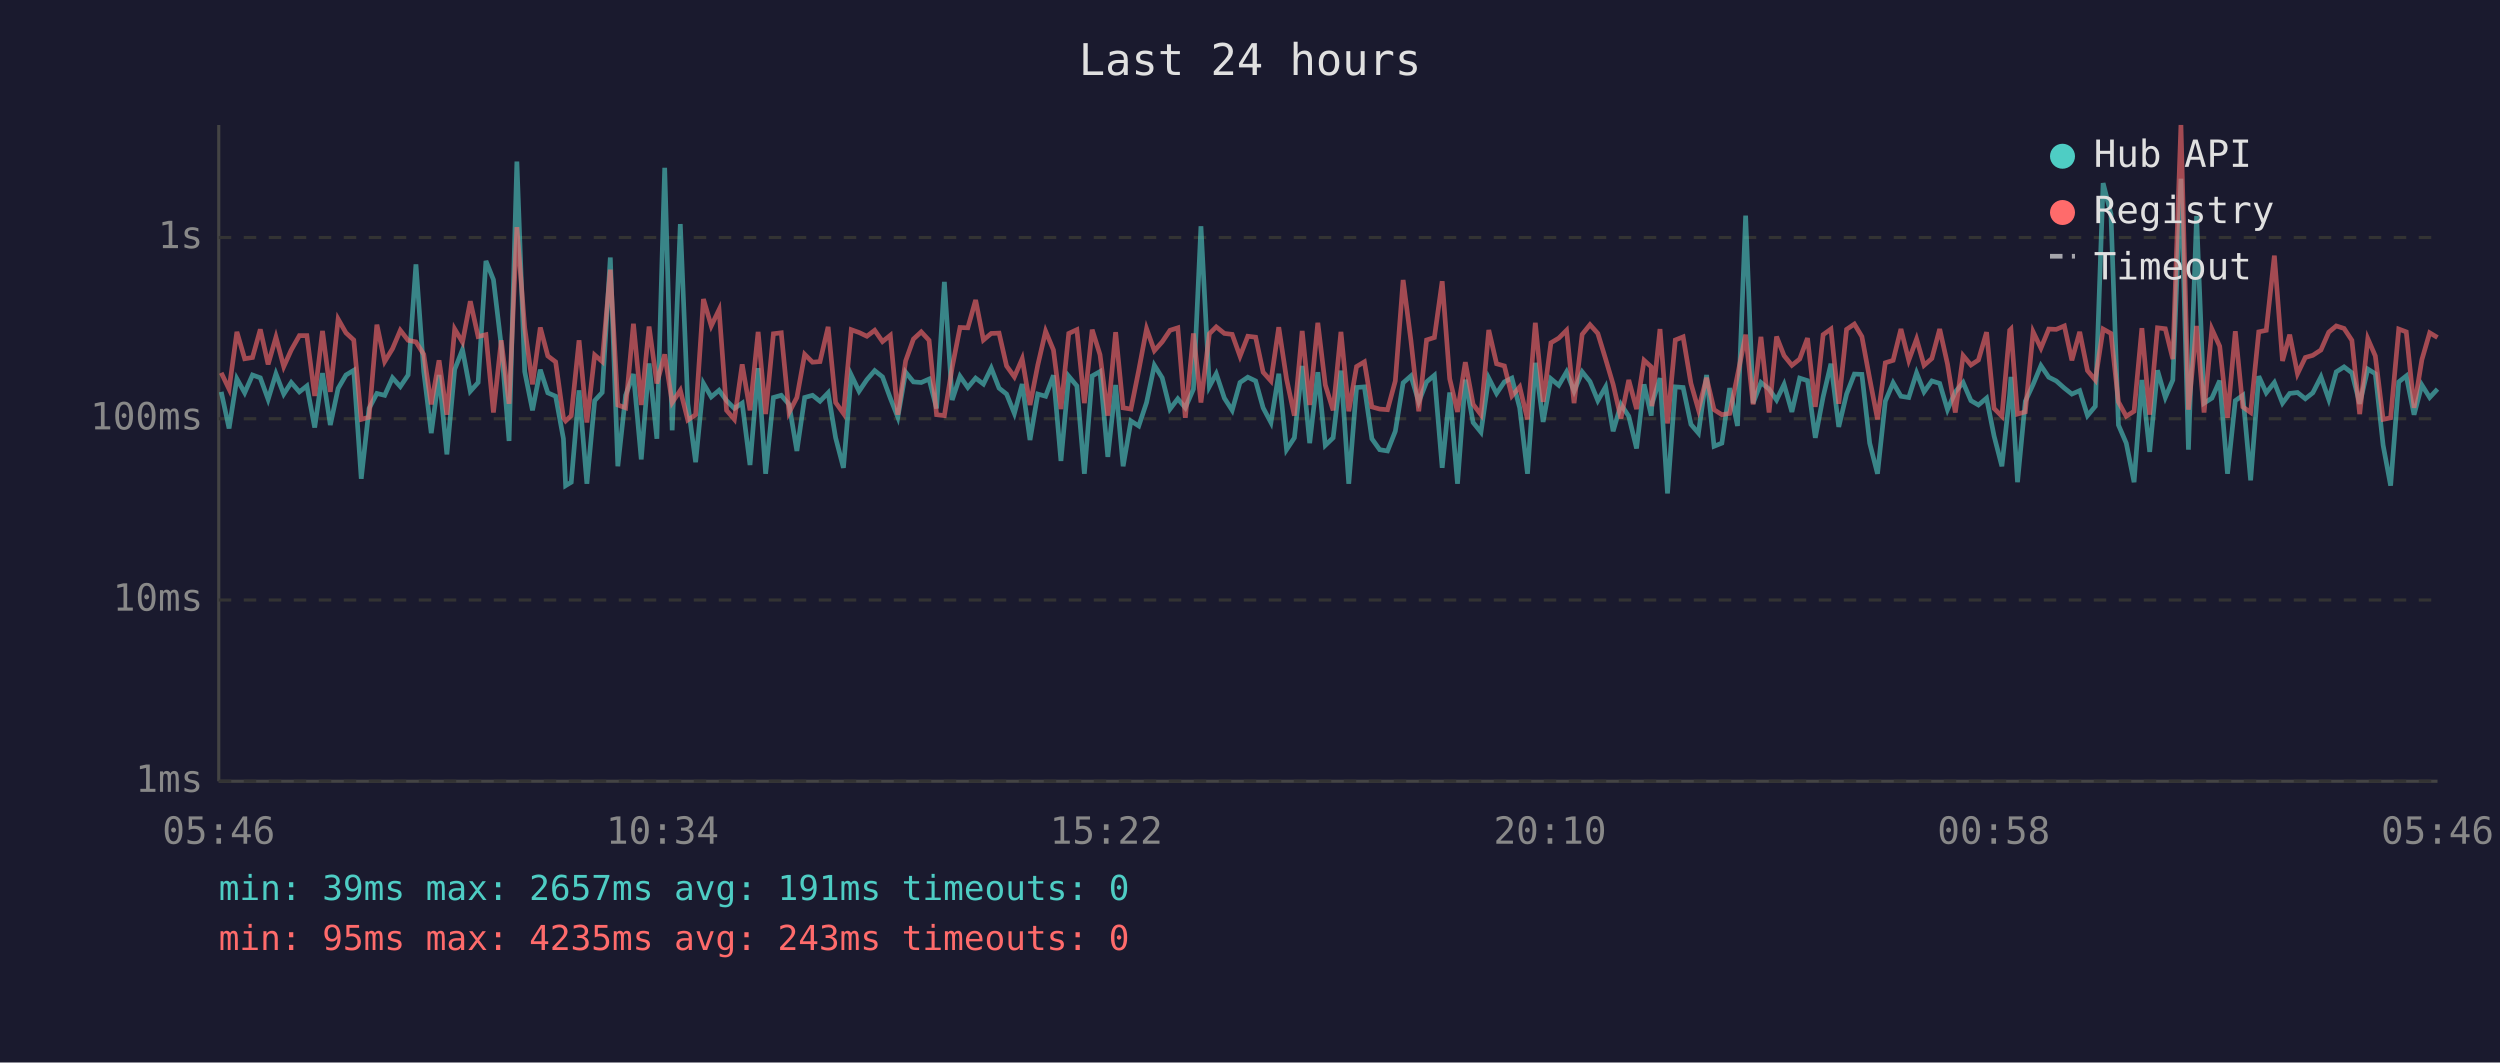
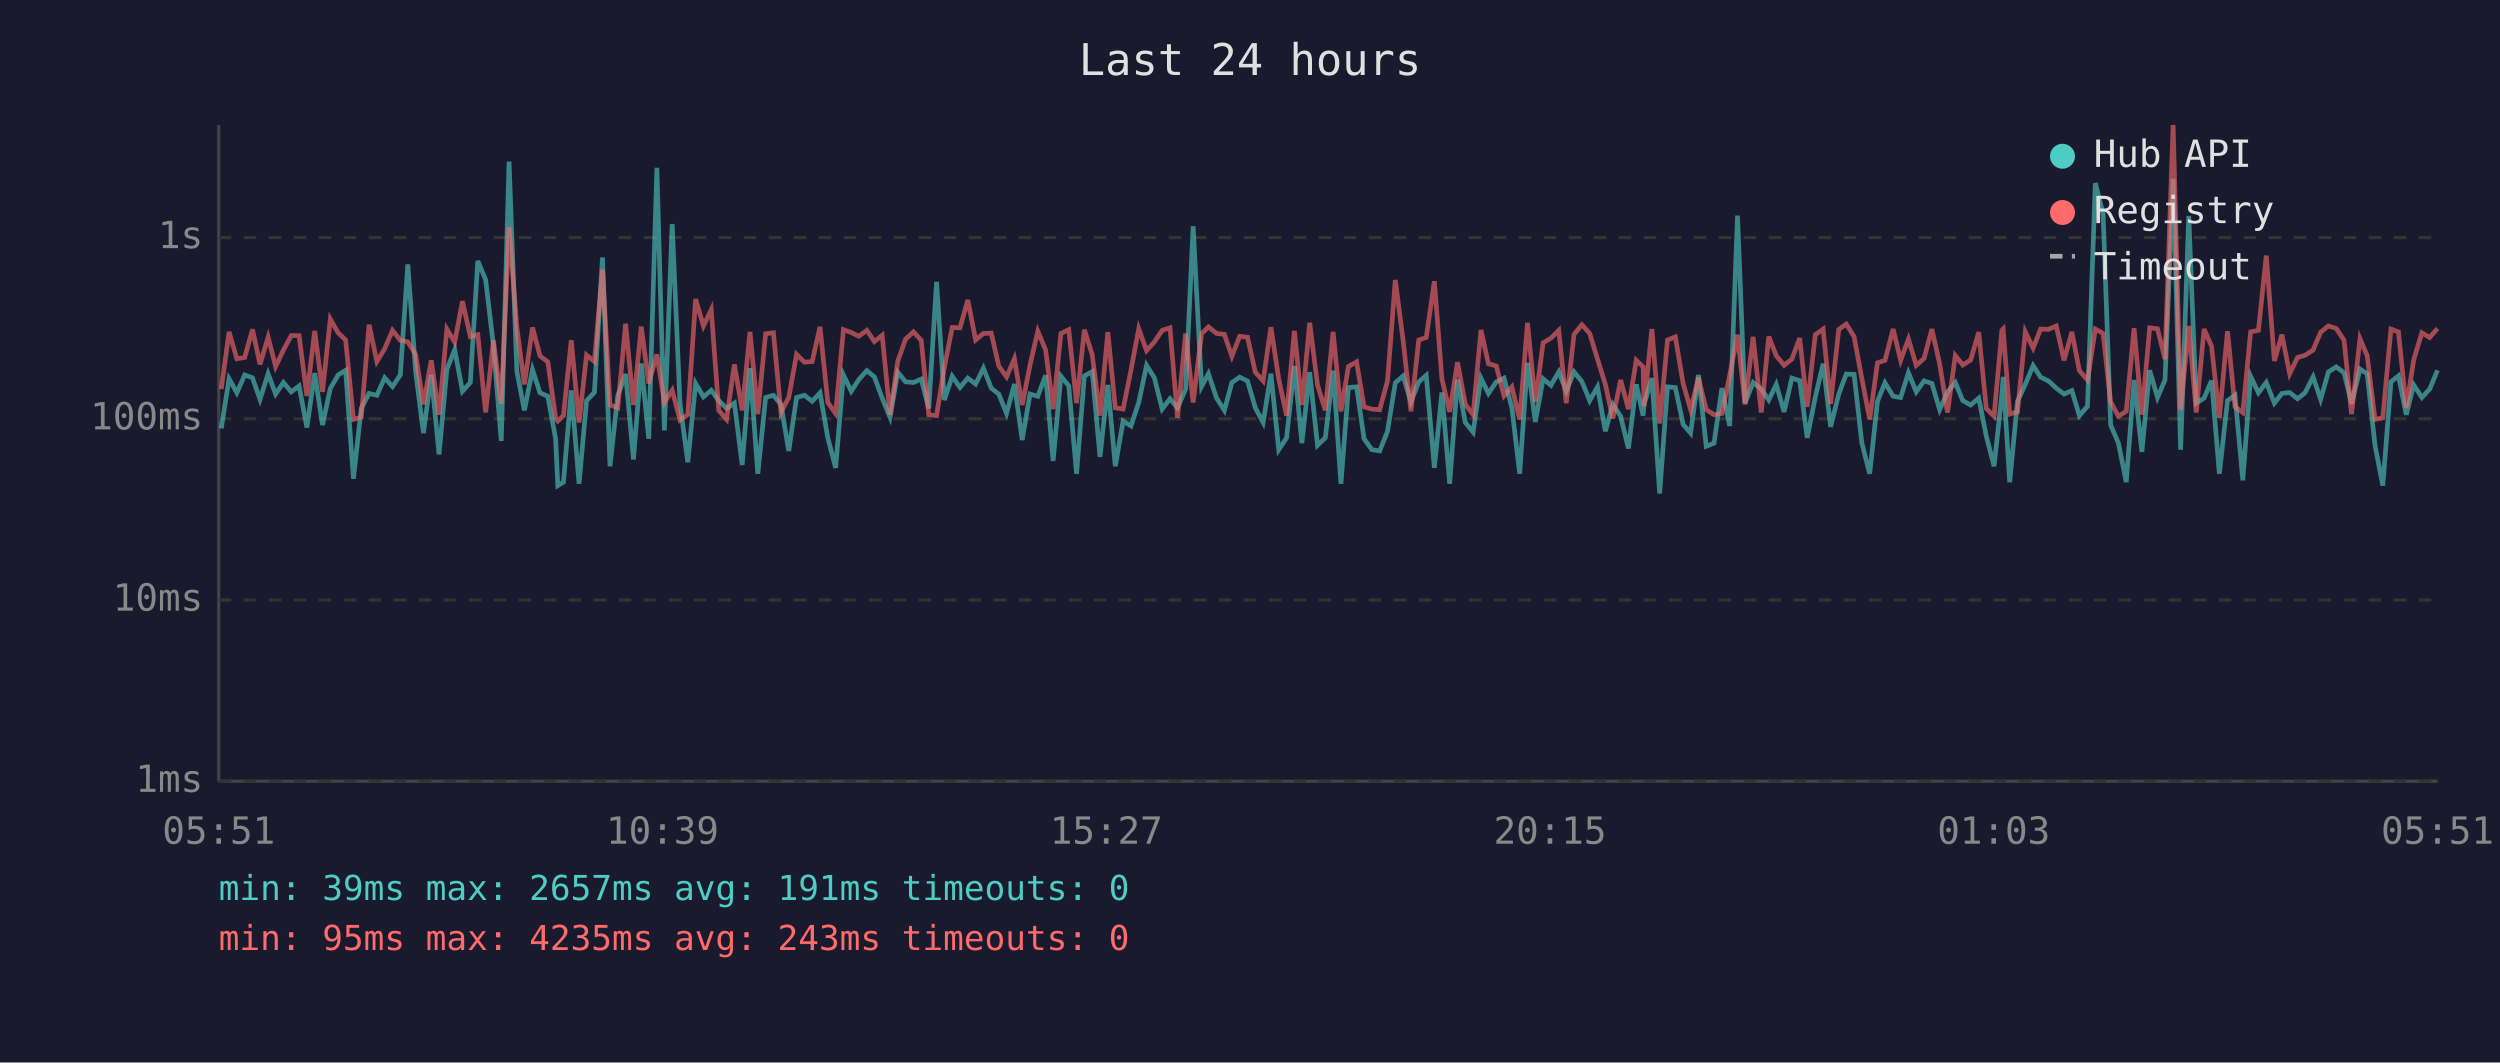
<svg xmlns="http://www.w3.org/2000/svg" viewBox="0 0 800 340" font-family="monospace" font-size="12">
  <rect width="800" height="340" fill="#1a1a2e" />
  <text x="400" y="24" fill="#e0e0e0" font-size="14" text-anchor="middle">Last 24 hours</text>
  <line x1="70" y1="40" x2="70" y2="250" stroke="#444" stroke-width="1" />
  <line x1="70" y1="250" x2="780" y2="250" stroke="#444" stroke-width="1" />
  <line x1="70" y1="250" x2="780" y2="250" stroke="#333" stroke-width="1" stroke-dasharray="4" />
  <text x="65" y="250" fill="#888" text-anchor="end" dominant-baseline="middle">1ms</text>
  <line x1="70" y1="192" x2="780" y2="192" stroke="#333" stroke-width="1" stroke-dasharray="4" />
  <text x="65" y="192" fill="#888" text-anchor="end" dominant-baseline="middle">10ms</text>
  <line x1="70" y1="134" x2="780" y2="134" stroke="#333" stroke-width="1" stroke-dasharray="4" />
  <text x="65" y="134" fill="#888" text-anchor="end" dominant-baseline="middle">100ms</text>
  <line x1="70" y1="76" x2="780" y2="76" stroke="#333" stroke-width="1" stroke-dasharray="4" />
  <text x="65" y="76" fill="#888" text-anchor="end" dominant-baseline="middle">1s</text>
-   <text x="70" y="270" fill="#888" text-anchor="middle">05:46</text>
-   <text x="212" y="270" fill="#888" text-anchor="middle">10:34</text>
-   <text x="354" y="270" fill="#888" text-anchor="middle">15:22</text>
-   <text x="496" y="270" fill="#888" text-anchor="middle">20:10</text>
-   <text x="638" y="270" fill="#888" text-anchor="middle">00:58</text>
-   <text x="780" y="270" fill="#888" text-anchor="middle">05:46</text>
-   <polyline points="70.8,125.4 73.3,137.1 75.8,121.2 78.3,125.7 80.8,120.0 83.3,120.9 85.8,127.8 88.3,119.6 90.8,126.1 93.2,122.4 95.8,125.4 98.2,123.5 100.7,136.8 103.2,119.4 105.7,136.0 108.2,124.3 110.7,120.0 113.2,118.5 115.6,153.2 118.1,130.7 120.6,125.9 123.1,126.5 125.6,120.9 128.1,123.7 130.6,120.0 133.1,84.6 135.6,118.9 138.0,138.6 140.5,120.0 143.0,145.4 145.5,118.2 148.0,111.9 150.5,125.2 153.0,122.4 155.5,83.5 157.9,89.5 160.4,110.6 162.9,141.1 165.4,51.7 167.9,118.9 170.4,131.3 172.9,118.3 175.3,125.7 177.8,126.8 180.3,140.4 181.0,155.4 182.8,154.3 185.3,124.9 187.8,154.8 190.3,128.2 192.7,125.6 195.3,82.4 197.7,149.2 200.2,126.5 202.7,119.7 205.2,147.0 207.7,116.3 210.2,140.4 212.7,53.7 215.1,137.7 217.7,71.7 220.1,129.2 222.6,147.9 225.1,122.7 227.6,127.0 230.1,124.9 232.5,128.2 235.0,130.7 237.5,129.0 240.0,148.8 242.6,117.8 245.0,151.6 247.5,127.2 250.0,126.5 252.5,129.4 255.0,144.3 257.5,127.2 260.0,126.5 262.4,128.4 265.0,125.7 267.4,140.1 269.9,149.7 272.4,120.0 274.9,125.2 277.4,121.5 279.9,118.6 282.4,120.6 284.9,127.4 287.3,133.5 289.8,119.1 292.3,122.2 294.8,122.4 297.3,121.3 299.7,130.7 302.2,90.2 304.7,128.0 307.2,120.4 309.7,124.0 312.2,121.0 314.7,122.9 317.2,117.8 319.7,124.2 322.1,126.1 324.6,132.3 327.1,122.9 329.6,140.8 332.1,126.1 334.6,126.8 337.1,120.1 339.5,147.5 342.0,120.4 344.6,123.5 347.0,151.6 349.5,120.3 352.0,118.9 354.5,146.2 357.0,123.2 359.4,149.2 361.9,134.7 364.4,136.3 366.9,128.8 369.4,116.9 371.9,120.9 374.4,130.9 376.9,127.6 379.3,130.5 381.9,124.5 384.3,72.4 387.0,123.7 389.2,119.6 391.8,127.4 394.3,131.3 396.8,122.4 399.3,120.7 401.8,121.9 404.2,130.5 406.7,135.2 409.2,119.6 411.7,143.9 414.2,140.1 416.7,117.1 419.1,141.8 421.7,119.1 424.1,142.5 426.6,140.1 429.1,118.6 431.6,154.8 434.1,124.0 436.6,123.8 439.0,140.4 441.5,143.9 444.0,144.3 446.5,138.0 449.0,122.5 451.5,120.3 454.0,128.6 456.5,122.2 459.0,120.1 461.5,149.7 463.9,125.6 466.4,154.8 468.9,121.5 471.4,135.2 473.9,138.3 476.4,121.0 478.9,125.9 481.4,122.2 483.8,121.0 486.3,130.5 488.8,151.6 491.3,116.1 493.8,135.0 496.3,121.2 498.8,123.3 501.3,119.0 503.7,125.2 506.3,119.0 508.8,122.1 511.3,128.2 513.8,123.8 516.2,138.0 518.7,129.4 521.2,133.2 523.7,143.5 526.1,123.0 528.4,133.0 528.6,129.4 531.2,121.0 533.6,157.9 536.1,123.8 538.6,124.0 541.1,135.8 543.5,138.6 546.1,120.0 548.5,142.8 551.0,141.8 553.5,124.2 556.0,136.3 558.6,69.0 561.0,129.0 563.5,122.4 566.1,124.5 568.5,128.0 570.9,123.0 573.4,131.8 575.9,121.0 578.4,121.8 580.9,140.1 583.4,127.0 585.9,116.4 588.4,136.6 590.9,126.1 593.4,119.7 595.8,119.8 598.3,141.8 600.8,151.6 603.3,128.4 605.8,122.5 608.3,126.8 610.8,127.2 613.3,119.3 615.7,125.4 618.2,121.9 620.7,122.7 623.2,131.1 625.7,125.4 628.2,122.4 630.7,128.2 633.1,129.6 635.7,127.4 638.1,139.5 640.6,149.2 643.1,126.3 643.5,120.6 645.6,154.3 648.1,128.4 650.6,123.0 653.1,117.0 655.6,120.7 658.0,121.9 660.6,124.2 663.0,126.1 665.5,125.0 668.0,133.0 670.5,130.0 673.0,58.6 675.5,68.5 677.9,136.0 680.4,141.8 682.9,154.3 685.4,121.6 687.9,144.6 690.4,118.5 692.9,127.2 695.3,121.6 697.9,57.2 700.3,143.9 702.9,69.1 705.3,129.0 707.8,127.4 710.3,121.8 712.8,151.6 715.3,128.2 717.7,126.5 720.2,153.7 722.8,120.4 725.2,125.7 727.8,122.4 730.4,129.0 732.7,125.9 735.2,125.6 737.7,127.6 740.1,125.7 742.7,120.6 745.2,127.8 747.6,119.0 750.1,117.4 752.6,119.3 755.1,129.2 757.7,118.1 760.1,119.6 762.6,142.5 765.0,155.4 767.6,122.2 770.0,120.3 772.5,132.7 775.0,123.2 777.5,127.2 780.0,124.5" fill="none" stroke="#4ecdc4" stroke-width="1.5" opacity="0.6" />
-   <polyline points="70.8,119.3 73.3,124.5 75.8,106.2 78.3,114.8 80.8,114.4 83.3,105.4 85.8,116.6 88.3,107.9 90.8,117.3 93.2,112.0 95.8,107.4 98.2,107.4 100.7,126.7 103.2,105.9 105.7,125.4 108.2,102.1 110.7,106.5 113.2,108.8 115.6,134.2 118.1,133.5 120.6,103.9 123.1,115.7 125.6,111.6 128.1,105.7 130.6,108.9 133.1,109.4 135.6,113.4 138.0,129.4 140.5,115.3 143.0,132.7 145.5,105.3 148.0,109.5 150.5,96.4 153.0,107.7 155.5,107.1 157.9,132.0 160.4,108.9 162.9,129.2 165.4,72.7 167.9,104.8 170.4,123.0 172.9,104.8 175.3,113.9 177.8,115.8 180.3,133.7 181.0,134.7 182.8,133.0 185.3,108.9 187.8,135.2 190.3,113.6 192.7,115.7 195.3,86.3 197.7,129.6 200.2,130.5 202.7,103.6 205.2,129.6 207.7,104.5 210.2,122.7 212.7,113.4 215.1,128.8 217.7,124.9 220.1,134.4 222.6,132.7 225.1,95.7 227.6,104.3 230.1,99.1 232.5,131.3 235.0,134.2 237.5,116.6 240.0,131.3 242.6,106.2 245.0,132.5 247.5,106.8 250.0,106.5 252.5,132.0 255.0,127.2 257.5,113.4 260.0,115.9 262.4,115.7 265.0,104.6 267.4,128.8 269.9,132.3 272.4,105.5 274.9,106.4 277.4,107.6 279.9,105.7 282.4,109.3 284.9,107.3 287.3,132.7 289.8,115.5 292.3,108.5 294.8,106.2 297.3,108.9 299.7,132.7 302.2,133.0 304.7,117.5 307.2,104.8 309.7,104.9 312.2,96.0 314.7,108.8 317.2,106.7 319.7,106.6 322.1,117.1 324.6,120.6 327.1,114.8 329.6,129.6 332.1,116.8 334.6,106.0 337.1,112.0 339.5,130.9 342.0,106.7 344.6,105.5 347.0,129.0 349.5,105.5 352.0,113.5 354.5,133.0 357.0,106.3 359.4,130.5 361.9,130.9 364.4,118.5 366.9,105.2 369.4,112.2 371.9,109.4 374.4,105.7 376.9,104.9 379.3,133.7 381.9,106.7 384.3,128.8 387.0,106.8 389.2,104.6 391.8,106.7 394.3,107.0 396.8,114.0 399.3,107.6 401.8,107.9 404.2,119.1 406.7,121.9 409.2,104.7 411.7,121.3 414.2,133.0 416.7,105.9 419.1,129.6 421.7,103.3 424.1,123.2 426.6,131.3 429.1,106.2 431.6,131.6 434.1,117.3 436.6,115.8 439.0,130.2 441.5,130.9 444.0,131.1 446.5,121.9 449.0,89.6 451.5,109.0 454.0,131.6 456.5,108.8 459.0,108.0 461.5,90.0 463.9,121.2 466.4,131.8 468.9,115.9 471.4,129.4 473.9,132.7 476.4,105.6 478.9,116.4 481.4,117.1 483.8,126.7 486.3,123.8 488.8,134.2 491.3,103.3 493.8,128.6 496.3,109.7 498.8,108.2 501.3,105.7 503.7,129.0 506.3,107.0 508.8,103.9 511.3,106.7 513.8,114.9 516.2,123.0 518.7,133.9 521.2,121.6 523.7,130.9 526.1,115.3 528.4,117.4 528.6,130.0 531.2,105.3 533.6,135.5 536.1,108.8 538.6,107.8 541.1,122.7 543.5,131.1 546.1,120.9 548.5,131.1 551.0,132.7 553.5,132.3 556.0,120.1 558.6,107.1 561.0,129.4 563.5,107.8 566.1,132.0 568.5,107.7 570.9,113.8 573.4,116.9 575.9,114.9 578.4,108.2 580.9,130.2 583.4,107.1 585.9,105.3 588.4,129.2 590.9,105.4 593.4,103.7 595.8,107.7 598.3,121.2 600.8,134.2 603.3,116.1 605.8,115.3 608.3,105.3 610.8,115.3 613.3,108.5 615.7,116.9 618.2,114.7 620.7,105.3 623.2,116.5 625.7,132.0 628.2,113.8 630.7,116.8 633.1,115.2 635.7,106.3 638.1,130.7 640.6,133.2 643.1,105.7 643.5,105.3 645.6,132.5 648.1,131.8 650.6,106.2 653.1,111.4 655.6,105.3 658.0,105.4 660.6,104.3 663.0,115.3 665.5,106.2 668.0,118.6 670.5,121.6 673.0,105.3 675.5,106.7 677.9,128.6 680.4,133.2 682.9,131.6 685.4,105.0 687.9,132.7 690.4,104.9 692.9,105.2 695.3,114.9 697.9,40.0 700.3,131.1 702.9,104.3 705.3,132.0 707.8,105.3 710.3,110.8 712.8,133.7 715.3,106.0 717.7,130.2 720.2,132.0 722.8,106.2 725.2,105.7 727.8,81.8 730.4,115.5 732.7,107.1 735.2,119.6 737.7,114.4 740.1,113.7 742.7,112.0 745.2,106.3 747.6,104.3 750.1,105.1 752.6,108.9 755.1,132.5 757.7,108.4 760.1,113.9 762.6,134.2 765.0,133.7 767.6,105.3 770.0,106.2 772.5,130.5 775.0,115.1 777.5,106.5 780.0,108.0" fill="none" stroke="#ff6b6b" stroke-width="1.5" opacity="0.6" />
+   <text x="70" y="270" fill="#888" text-anchor="middle">05:51</text>
+   <text x="212" y="270" fill="#888" text-anchor="middle">10:39</text>
+   <text x="354" y="270" fill="#888" text-anchor="middle">15:27</text>
+   <text x="496" y="270" fill="#888" text-anchor="middle">20:15</text>
+   <text x="638" y="270" fill="#888" text-anchor="middle">01:03</text>
+   <text x="780" y="270" fill="#888" text-anchor="middle">05:51</text>
+   <polyline points="70.8,137.1 73.3,121.2 75.8,125.7 78.3,120.0 80.8,120.9 83.2,127.8 85.8,119.6 88.2,126.1 90.7,122.4 93.2,125.4 95.7,123.5 98.2,136.8 100.7,119.4 103.2,136.0 105.7,124.3 108.2,120.0 110.6,118.5 113.1,153.2 115.6,130.7 118.1,125.9 120.6,126.5 123.1,120.9 125.6,123.7 128.1,120.0 130.5,84.6 133.0,118.9 135.5,138.6 138.0,120.0 140.5,145.4 143.0,118.2 145.5,111.9 148.0,125.2 150.5,122.4 152.9,83.5 155.4,89.5 157.9,110.6 160.4,141.1 162.9,51.7 165.4,118.9 167.8,131.3 170.4,118.3 172.8,125.7 175.3,126.8 177.8,140.4 178.5,155.4 180.3,154.3 182.8,124.9 185.3,154.8 187.7,128.2 190.2,125.6 192.8,82.4 195.2,149.2 197.7,126.5 200.2,119.7 202.7,147.0 205.2,116.3 207.6,140.4 210.2,53.7 212.6,137.7 215.1,71.7 217.6,129.2 220.1,147.9 222.6,122.7 225.1,127.0 227.6,124.9 230.0,128.2 232.5,130.7 235.0,129.0 237.5,148.8 240.0,117.8 242.5,151.6 245.0,127.2 247.5,126.5 249.9,129.4 252.4,144.3 254.9,127.2 257.4,126.5 259.9,128.4 262.4,125.7 264.9,140.1 267.4,149.7 269.9,120.0 272.4,125.2 274.8,121.5 277.4,118.6 279.8,120.6 282.3,127.4 284.8,133.5 287.3,119.1 289.8,122.2 292.3,122.4 294.8,121.3 297.2,130.7 299.7,90.2 302.2,128.0 304.7,120.4 307.2,124.0 309.7,121.0 312.2,122.9 314.7,117.8 317.2,124.2 319.6,126.1 322.1,132.3 324.6,122.9 327.1,140.8 329.6,126.1 332.1,126.8 334.6,120.1 337.0,147.5 339.5,120.4 342.0,123.5 344.5,151.6 347.0,120.3 349.5,118.9 352.0,146.2 354.5,123.2 356.9,149.2 359.4,134.7 361.9,136.3 364.4,128.8 366.9,116.9 369.4,120.9 371.9,130.9 374.4,127.6 376.8,130.5 379.4,124.5 381.8,72.4 384.5,123.7 386.7,119.6 389.3,127.4 391.8,131.3 394.2,122.4 396.7,120.7 399.2,121.9 401.7,130.5 404.2,135.2 406.7,119.6 409.2,143.9 411.7,140.1 414.2,117.1 416.6,141.8 419.1,119.1 421.6,142.5 424.1,140.1 426.6,118.6 429.1,154.8 431.5,124.0 434.1,123.8 436.5,140.4 439.0,143.9 441.5,144.3 444.0,138.0 446.5,122.5 449.0,120.3 451.5,128.6 454.0,122.2 456.4,120.1 459.0,149.7 461.4,125.6 463.9,154.8 466.4,121.5 468.9,135.2 471.4,138.3 473.9,121.0 476.3,125.9 478.8,122.2 481.3,121.0 483.8,130.5 486.3,151.6 488.8,116.1 491.3,135.0 493.8,121.2 496.3,123.3 498.8,119.0 501.2,125.2 503.7,119.0 506.2,122.1 508.7,128.2 511.2,123.8 513.7,138.0 516.1,129.4 518.6,133.2 521.1,143.5 523.6,123.0 525.8,133.0 526.1,129.4 528.6,121.0 531.1,157.9 533.6,123.8 536.1,124.0 538.6,135.8 541.0,138.6 543.5,120.0 546.0,142.8 548.5,141.8 551.0,124.2 553.5,136.3 556.0,69.0 558.4,129.0 561.0,122.4 563.6,124.5 566.0,128.0 568.4,123.0 570.9,131.8 573.4,121.0 575.9,121.8 578.3,140.1 580.9,127.0 583.4,116.4 585.8,136.6 588.4,126.1 590.8,119.7 593.3,119.8 595.8,141.8 598.3,151.6 600.8,128.4 603.2,122.5 605.8,126.8 608.2,127.2 610.7,119.3 613.2,125.4 615.7,121.9 618.2,122.7 620.7,131.1 623.2,125.4 625.7,122.4 628.1,128.2 630.6,129.6 633.2,127.4 635.6,139.5 638.1,149.2 640.6,126.3 641.0,120.6 643.1,154.3 645.6,128.4 648.1,123.0 650.6,117.0 653.0,120.7 655.5,121.9 658.0,124.2 660.5,126.1 663.0,125.0 665.4,133.0 668.0,130.0 670.5,58.6 673.0,68.5 675.4,136.0 677.9,141.8 680.4,154.3 682.9,121.6 685.4,144.6 687.9,118.5 690.4,127.2 692.8,121.6 695.4,57.2 697.8,143.9 700.4,69.1 702.8,129.0 705.3,127.4 707.7,121.8 710.2,151.6 712.8,128.2 715.2,126.5 717.7,153.7 720.2,120.4 722.7,125.7 725.2,122.4 727.8,129.0 730.2,125.9 732.7,125.6 735.2,127.6 737.6,125.7 740.2,120.6 742.6,127.8 745.1,119.0 747.6,117.4 750.1,119.3 752.5,129.2 755.2,118.1 757.5,119.6 760.0,142.5 762.5,155.4 765.1,122.2 767.5,120.3 770.0,132.7 772.4,123.2 775.0,127.2 777.5,124.5 780.0,118.5" fill="none" stroke="#4ecdc4" stroke-width="1.5" opacity="0.6" />
+   <polyline points="70.8,124.5 73.3,106.2 75.8,114.8 78.3,114.4 80.8,105.4 83.2,116.6 85.8,107.9 88.2,117.3 90.7,112.0 93.2,107.4 95.7,107.4 98.2,126.7 100.7,105.9 103.2,125.4 105.7,102.1 108.2,106.5 110.6,108.8 113.1,134.2 115.6,133.5 118.1,103.9 120.6,115.7 123.1,111.6 125.6,105.7 128.1,108.9 130.5,109.4 133.0,113.4 135.5,129.4 138.0,115.3 140.5,132.7 143.0,105.3 145.5,109.5 148.0,96.4 150.5,107.7 152.9,107.1 155.4,132.0 157.9,108.9 160.4,129.2 162.9,72.7 165.4,104.8 167.8,123.0 170.4,104.8 172.8,113.9 175.3,115.8 177.8,133.7 178.5,134.7 180.3,133.0 182.8,108.9 185.3,135.2 187.7,113.6 190.2,115.7 192.8,86.3 195.2,129.6 197.7,130.5 200.2,103.6 202.7,129.6 205.2,104.5 207.6,122.7 210.2,113.4 212.6,128.8 215.1,124.9 217.6,134.4 220.1,132.7 222.6,95.7 225.1,104.3 227.6,99.1 230.0,131.3 232.5,134.2 235.0,116.6 237.5,131.3 240.0,106.2 242.5,132.5 245.0,106.8 247.5,106.5 249.9,132.0 252.4,127.2 254.9,113.4 257.4,115.9 259.9,115.7 262.4,104.6 264.9,128.8 267.4,132.3 269.9,105.5 272.4,106.4 274.8,107.6 277.4,105.7 279.8,109.3 282.3,107.3 284.8,132.7 287.3,115.5 289.8,108.5 292.3,106.2 294.8,108.9 297.2,132.7 299.7,133.0 302.2,117.5 304.7,104.8 307.2,104.9 309.7,96.0 312.2,108.8 314.7,106.7 317.2,106.6 319.6,117.1 322.1,120.6 324.6,114.8 327.1,129.6 329.6,116.8 332.1,106.0 334.6,112.0 337.0,130.9 339.5,106.7 342.0,105.5 344.5,129.0 347.0,105.5 349.5,113.5 352.0,133.0 354.5,106.3 356.9,130.5 359.4,130.9 361.9,118.5 364.4,105.2 366.9,112.2 369.4,109.4 371.9,105.7 374.4,104.9 376.8,133.7 379.4,106.7 381.8,128.8 384.5,106.8 386.7,104.6 389.3,106.7 391.8,107.0 394.2,114.0 396.7,107.6 399.2,107.9 401.7,119.1 404.2,121.9 406.7,104.7 409.2,121.3 411.7,133.0 414.2,105.9 416.6,129.6 419.1,103.3 421.6,123.2 424.1,131.3 426.6,106.2 429.1,131.6 431.5,117.3 434.1,115.8 436.5,130.2 439.0,130.9 441.5,131.1 444.0,121.9 446.5,89.6 449.0,109.0 451.5,131.6 454.0,108.8 456.4,108.0 459.0,90.0 461.4,121.2 463.9,131.8 466.4,115.9 468.9,129.4 471.4,132.7 473.9,105.6 476.3,116.4 478.8,117.1 481.3,126.7 483.8,123.8 486.3,134.2 488.8,103.3 491.3,128.6 493.8,109.7 496.3,108.2 498.8,105.7 501.2,129.0 503.7,107.0 506.2,103.9 508.7,106.7 511.2,114.9 513.7,123.0 516.1,133.9 518.6,121.6 521.1,130.9 523.6,115.3 525.8,117.4 526.1,130.0 528.6,105.3 531.1,135.5 533.6,108.8 536.1,107.8 538.6,122.7 541.0,131.1 543.5,120.9 546.0,131.1 548.5,132.7 551.0,132.3 553.5,120.1 556.0,107.1 558.4,129.4 561.0,107.8 563.6,132.0 566.0,107.7 568.4,113.8 570.9,116.9 573.4,114.9 575.9,108.2 578.3,130.2 580.9,107.1 583.4,105.3 585.8,129.2 588.4,105.4 590.8,103.7 593.3,107.7 595.8,121.2 598.3,134.2 600.8,116.1 603.2,115.3 605.8,105.3 608.2,115.3 610.7,108.5 613.2,116.9 615.7,114.7 618.2,105.3 620.7,116.5 623.2,132.0 625.7,113.8 628.1,116.8 630.6,115.2 633.2,106.3 635.6,130.7 638.1,133.2 640.6,105.7 641.0,105.3 643.1,132.5 645.6,131.8 648.1,106.2 650.6,111.4 653.0,105.3 655.5,105.4 658.0,104.3 660.5,115.3 663.0,106.2 665.4,118.6 668.0,121.6 670.5,105.3 673.0,106.7 675.4,128.6 677.9,133.2 680.4,131.6 682.9,105.0 685.4,132.7 687.9,104.9 690.4,105.2 692.8,114.9 695.4,40.0 697.8,131.1 700.4,104.3 702.8,132.0 705.3,105.3 707.7,110.8 710.2,133.7 712.8,106.0 715.2,130.2 717.7,132.0 720.2,106.2 722.7,105.7 725.2,81.8 727.8,115.5 730.2,107.1 732.7,119.6 735.2,114.4 737.6,113.7 740.2,112.0 742.6,106.3 745.1,104.3 747.6,105.1 750.1,108.9 752.5,132.5 755.2,108.4 757.5,113.9 760.0,134.2 762.5,133.7 765.1,105.3 767.5,106.2 770.0,130.5 772.4,115.1 775.0,106.5 777.5,108.0 780.0,105.1" fill="none" stroke="#ff6b6b" stroke-width="1.5" opacity="0.6" />
  <circle cx="660" cy="50" r="4" fill="#4ecdc4" />
  <text x="670" y="50" fill="#e0e0e0" dominant-baseline="middle">Hub API</text>
  <circle cx="660" cy="68" r="4" fill="#ff6b6b" />
  <text x="670" y="68" fill="#e0e0e0" dominant-baseline="middle">Registry</text>
  <line x1="656" y1="82" x2="664" y2="82" stroke="#e0e0e0" stroke-width="1.5" stroke-dasharray="4,3" opacity="0.7" />
  <text x="670" y="86" fill="#e0e0e0" dominant-baseline="middle">Timeout</text>
  <text x="70" y="288" fill="#4ecdc4" font-size="11">min: 39ms  max: 2657ms  avg: 191ms  timeouts: 0</text>
  <text x="70" y="304" fill="#ff6b6b" font-size="11">min: 95ms  max: 4235ms  avg: 243ms  timeouts: 0</text>
</svg>
